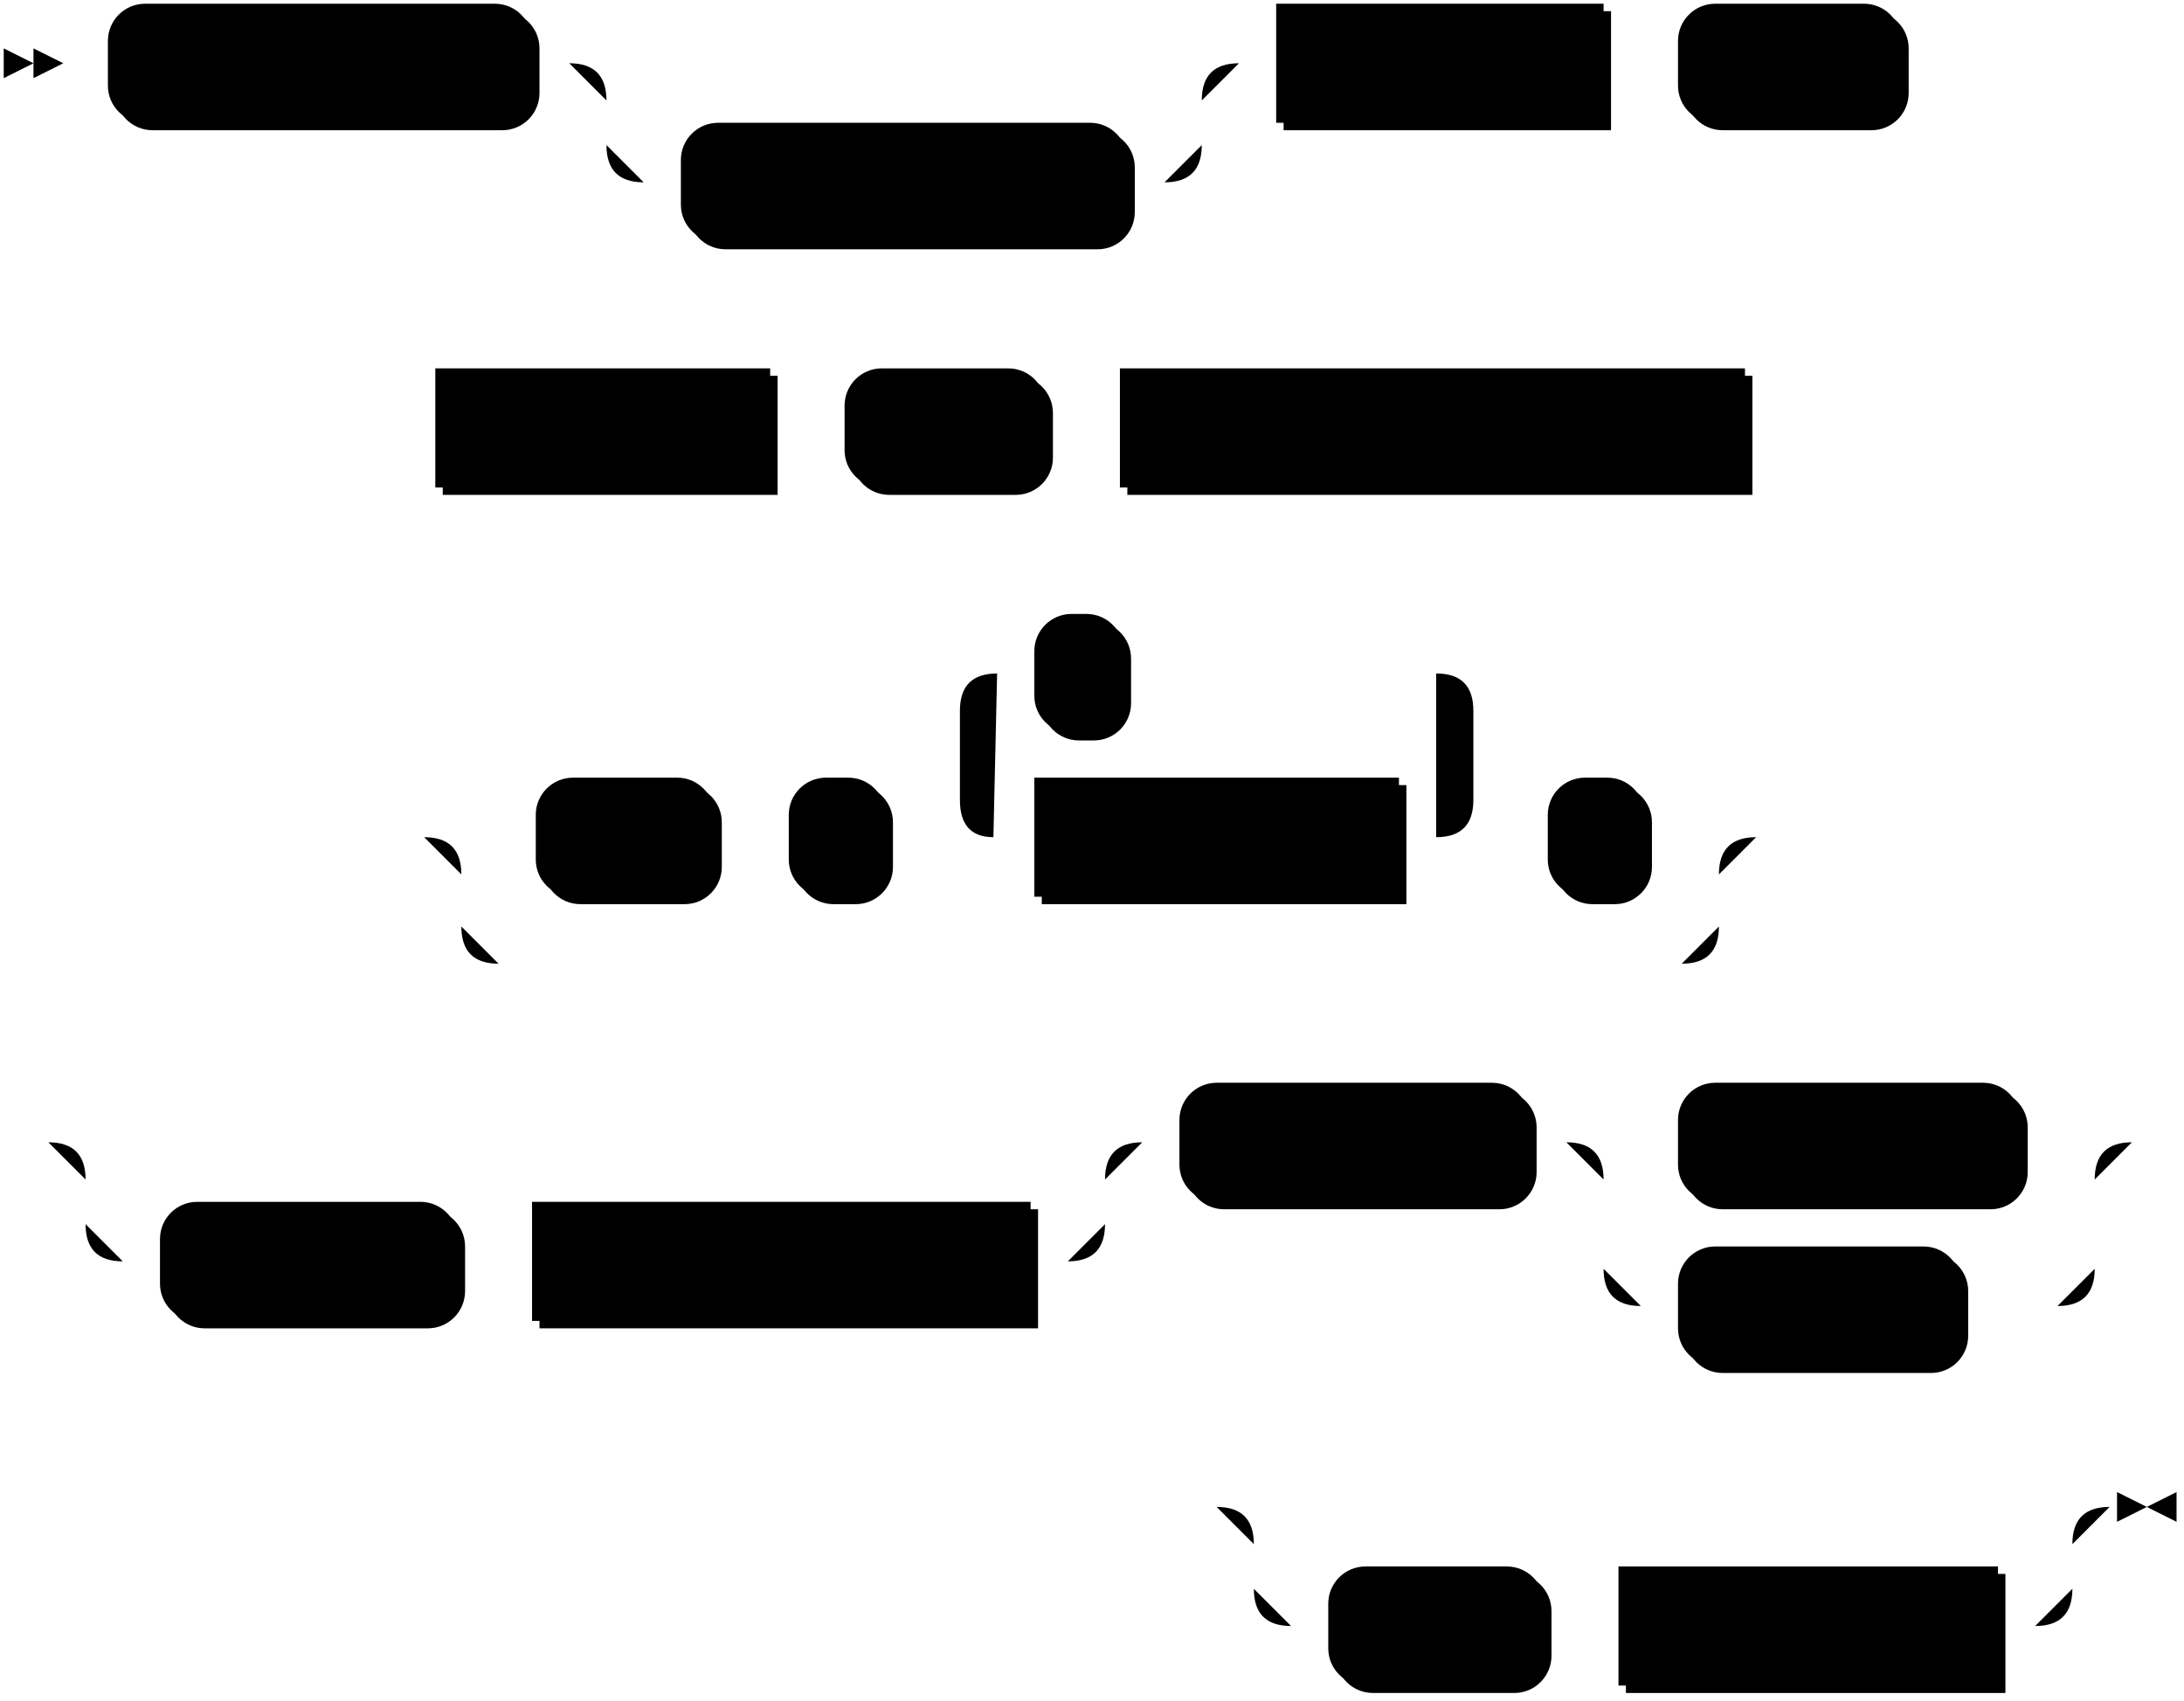
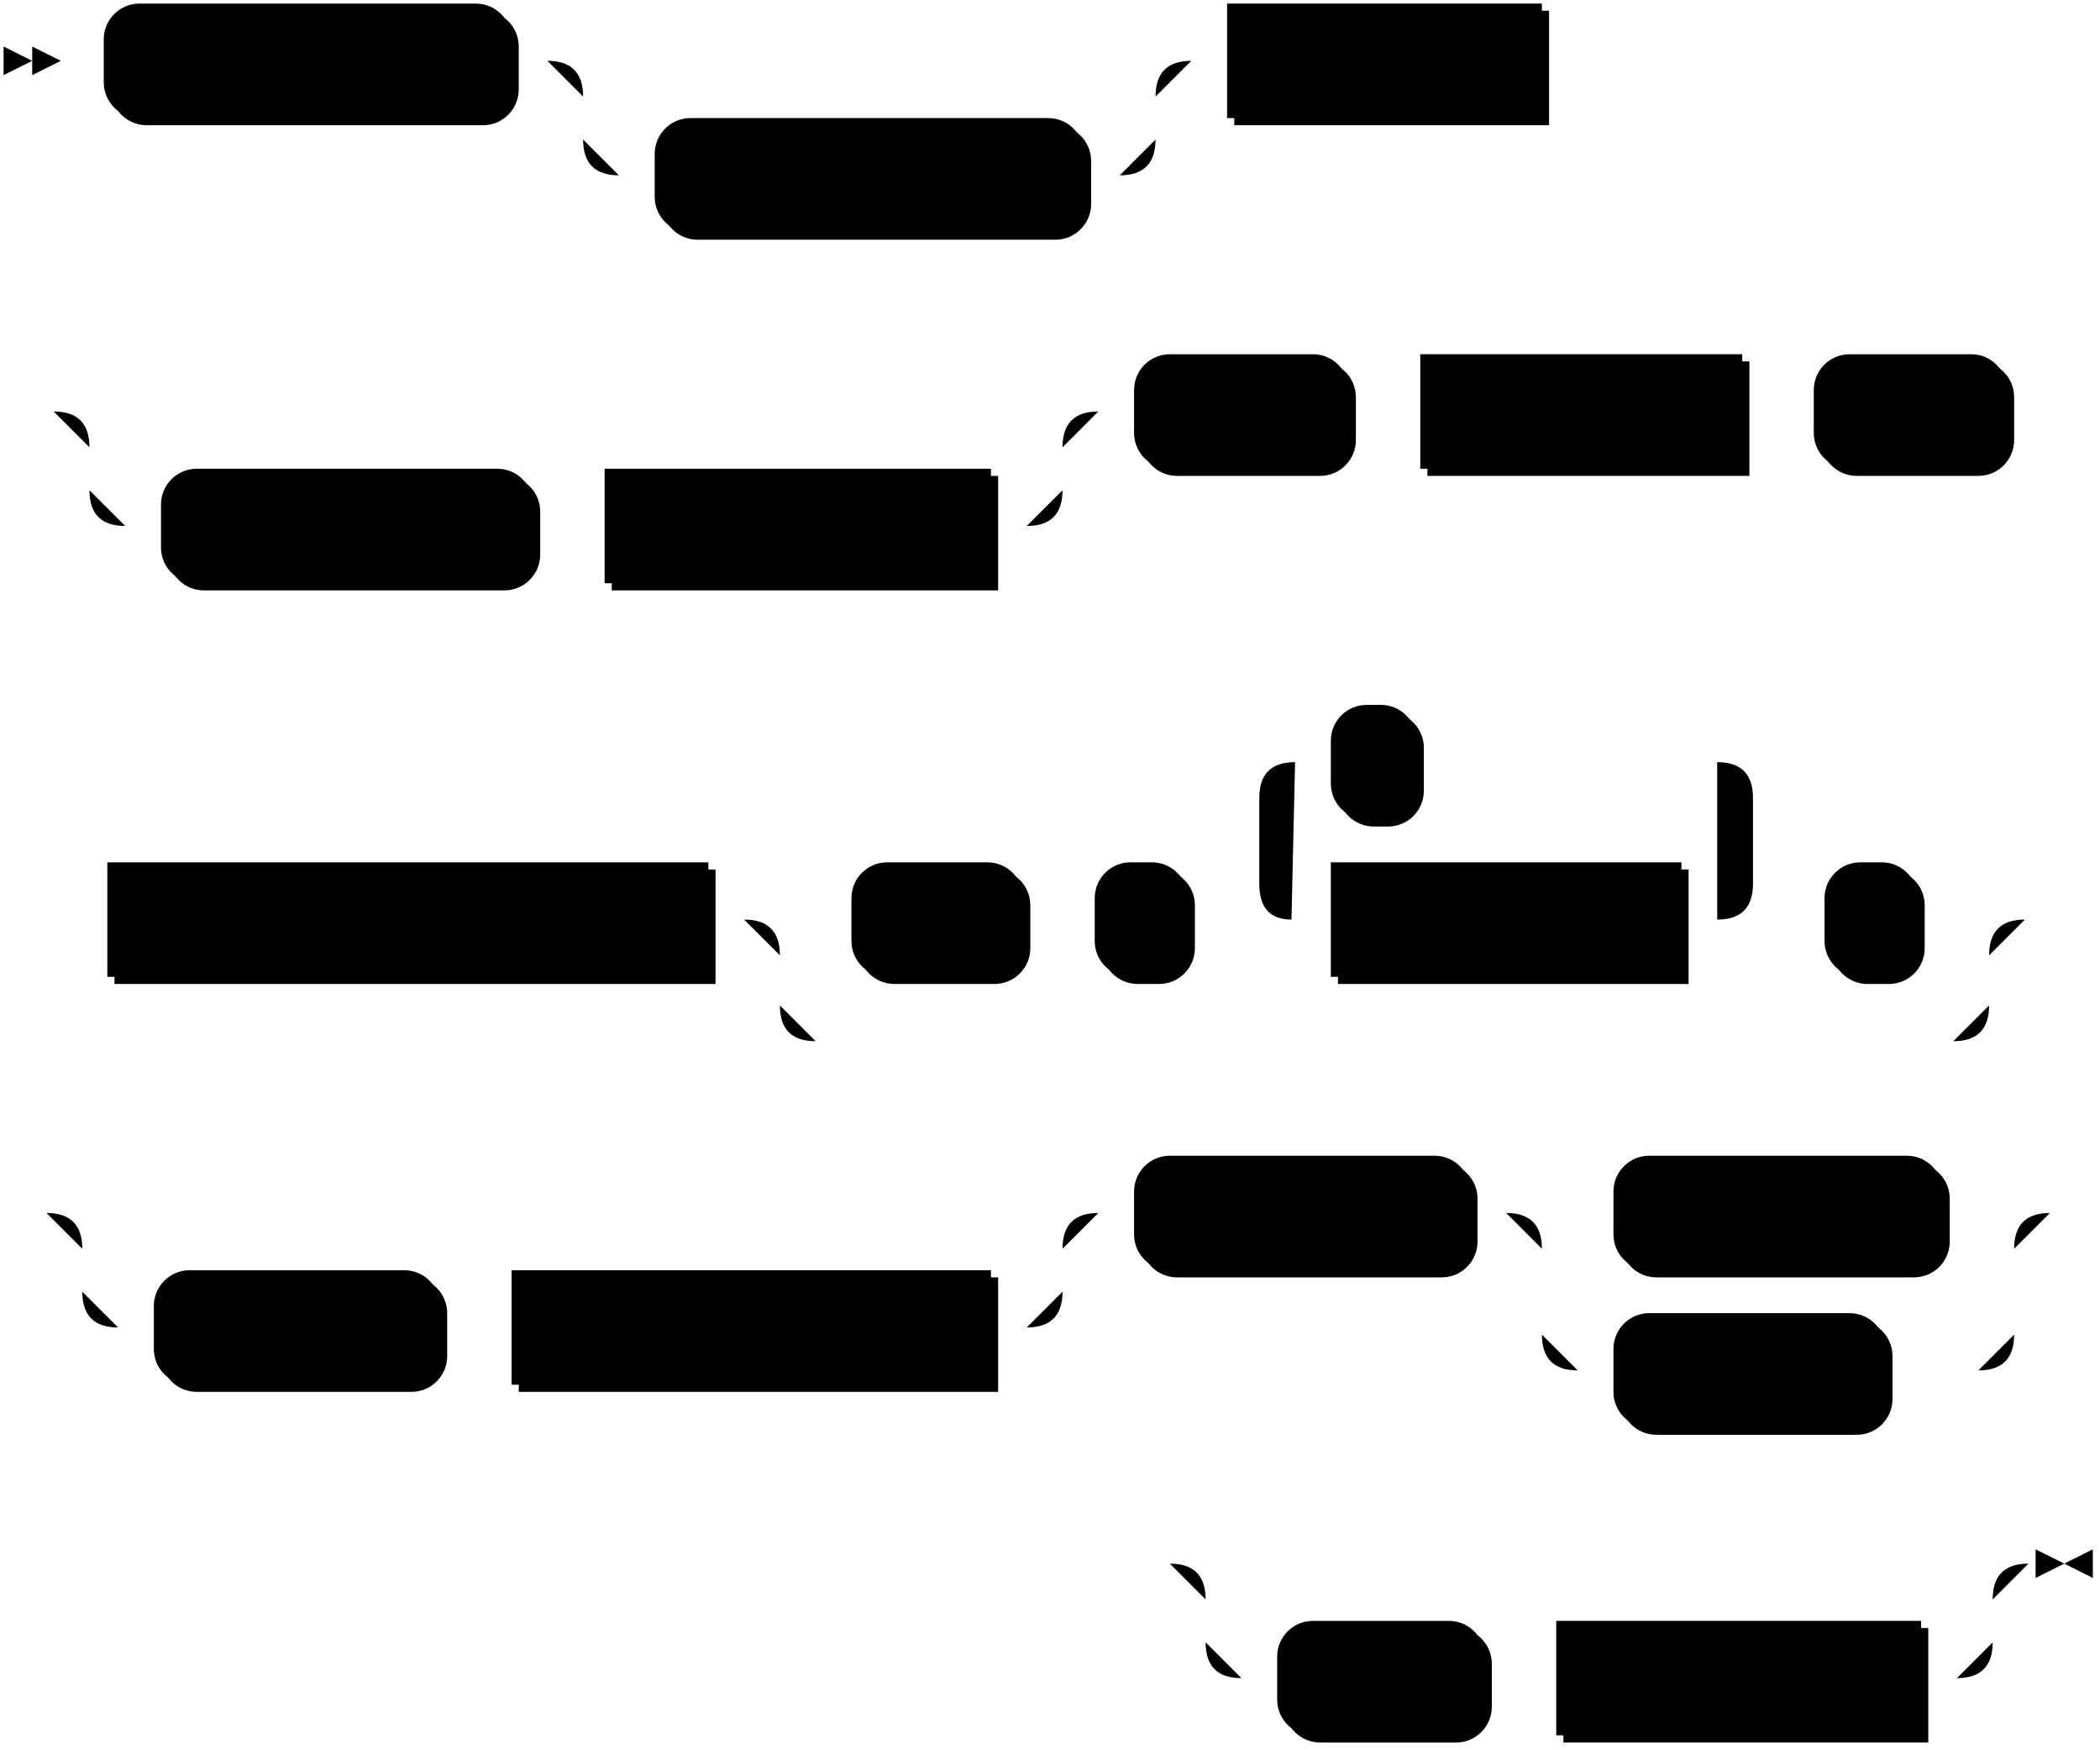
- <svg xmlns="http://www.w3.org/2000/svg" width="587" height="457">
+ <svg xmlns="http://www.w3.org/2000/svg" width="587" height="489">
  <polygon points="9 17 1 13 1 21" />
  <polygon points="17 17 9 13 9 21" />
  <rect x="31" y="3" width="114" height="32" rx="10" />
  <rect x="29" y="1" width="114" height="32" class="terminal" rx="10" />
  <text class="terminal" x="39" y="21">CREATE SINK</text>
  <rect x="185" y="35" width="120" height="32" rx="10" />
  <rect x="183" y="33" width="120" height="32" class="terminal" rx="10" />
  <text class="terminal" x="193" y="53">IF NOT EXISTS</text>
  <rect x="345" y="3" width="88" height="32" />
  <rect x="343" y="1" width="88" height="32" class="nonterminal" />
  <text class="nonterminal" x="353" y="21">sink_name</text>
-   <rect x="453" y="3" width="60" height="32" rx="10" />
-   <rect x="451" y="1" width="60" height="32" class="terminal" rx="10" />
-   <text class="terminal" x="461" y="21">FROM</text>
-   <rect x="119" y="101" width="90" height="32" />
-   <rect x="117" y="99" width="90" height="32" class="nonterminal" />
-   <text class="nonterminal" x="127" y="119">item_name</text>
-   <rect x="229" y="101" width="54" height="32" rx="10" />
-   <rect x="227" y="99" width="54" height="32" class="terminal" rx="10" />
-   <text class="terminal" x="237" y="119">INTO</text>
-   <rect x="303" y="101" width="168" height="32" />
-   <rect x="301" y="99" width="168" height="32" class="nonterminal" />
-   <text class="nonterminal" x="311" y="119">kafka_sink_connection</text>
-   <rect x="146" y="211" width="48" height="32" rx="10" />
-   <rect x="144" y="209" width="48" height="32" class="terminal" rx="10" />
-   <text class="terminal" x="154" y="229">KEY</text>
-   <rect x="214" y="211" width="26" height="32" rx="10" />
-   <rect x="212" y="209" width="26" height="32" class="terminal" rx="10" />
-   <text class="terminal" x="222" y="229">(</text>
-   <rect x="280" y="211" width="98" height="32" />
-   <rect x="278" y="209" width="98" height="32" class="nonterminal" />
-   <text class="nonterminal" x="288" y="229">key_column</text>
-   <rect x="280" y="167" width="24" height="32" rx="10" />
-   <rect x="278" y="165" width="24" height="32" class="terminal" rx="10" />
-   <text class="terminal" x="288" y="185">,</text>
-   <rect x="418" y="211" width="26" height="32" rx="10" />
-   <rect x="416" y="209" width="26" height="32" class="terminal" rx="10" />
-   <text class="terminal" x="426" y="229">)</text>
-   <rect x="45" y="325" width="80" height="32" rx="10" />
-   <rect x="43" y="323" width="80" height="32" class="terminal" rx="10" />
-   <text class="terminal" x="53" y="343">FORMAT</text>
-   <rect x="145" y="325" width="134" height="32" />
-   <rect x="143" y="323" width="134" height="32" class="nonterminal" />
-   <text class="nonterminal" x="153" y="343">sink_format_spec</text>
-   <rect x="319" y="293" width="94" height="32" rx="10" />
-   <rect x="317" y="291" width="94" height="32" class="terminal" rx="10" />
-   <text class="terminal" x="327" y="311">ENVELOPE</text>
-   <rect x="453" y="293" width="92" height="32" rx="10" />
-   <rect x="451" y="291" width="92" height="32" class="terminal" rx="10" />
-   <text class="terminal" x="461" y="311">DEBEZIUM</text>
-   <rect x="453" y="337" width="76" height="32" rx="10" />
-   <rect x="451" y="335" width="76" height="32" class="terminal" rx="10" />
-   <text class="terminal" x="461" y="355">UPSERT</text>
-   <rect x="359" y="423" width="58" height="32" rx="10" />
-   <rect x="357" y="421" width="58" height="32" class="terminal" rx="10" />
-   <text class="terminal" x="367" y="441">WITH</text>
-   <rect x="437" y="423" width="102" height="32" />
-   <rect x="435" y="421" width="102" height="32" class="nonterminal" />
-   <text class="nonterminal" x="445" y="441">with_options</text>
-   <path class="line" d="m17 17 h2 m0 0 h10 m114 0 h10 m20 0 h10 m0 0 h130 m-160 0 h20 m140 0 h20 m-180 0 q10 0 10 10 m160 0 q0 -10 10 -10 m-170 10 v12 m160 0 v-12 m-160 12 q0 10 10 10 m140 0 q10 0 10 -10 m-150 10 h10 m120 0 h10 m20 -32 h10 m88 0 h10 m0 0 h10 m60 0 h10 m2 0 l2 0 m2 0 l2 0 m2 0 l2 0 m-438 98 l2 0 m2 0 l2 0 m2 0 l2 0 m2 0 h10 m90 0 h10 m0 0 h10 m54 0 h10 m0 0 h10 m168 0 h10 m2 0 l2 0 m2 0 l2 0 m2 0 l2 0 m-389 110 l2 0 m2 0 l2 0 m2 0 l2 0 m22 0 h10 m48 0 h10 m0 0 h10 m26 0 h10 m20 0 h10 m98 0 h10 m-138 0 l20 0 m-1 0 q-9 0 -9 -10 l0 -24 q0 -10 10 -10 m118 44 l20 0 m-20 0 q10 0 10 -10 l0 -24 q0 -10 -10 -10 m-118 0 h10 m24 0 h10 m0 0 h74 m20 44 h10 m26 0 h10 m-338 0 h20 m318 0 h20 m-358 0 q10 0 10 10 m338 0 q0 -10 10 -10 m-348 10 v14 m338 0 v-14 m-338 14 q0 10 10 10 m318 0 q10 0 10 -10 m-328 10 h10 m0 0 h308 m22 -34 l2 0 m2 0 l2 0 m2 0 l2 0 m-483 82 l2 0 m2 0 l2 0 m2 0 l2 0 m22 0 h10 m0 0 h244 m-274 0 h20 m254 0 h20 m-294 0 q10 0 10 10 m274 0 q0 -10 10 -10 m-284 10 v12 m274 0 v-12 m-274 12 q0 10 10 10 m254 0 q10 0 10 -10 m-264 10 h10 m80 0 h10 m0 0 h10 m134 0 h10 m20 -32 h10 m94 0 h10 m20 0 h10 m92 0 h10 m-132 0 h20 m112 0 h20 m-152 0 q10 0 10 10 m132 0 q0 -10 10 -10 m-142 10 v24 m132 0 v-24 m-132 24 q0 10 10 10 m112 0 q10 0 10 -10 m-122 10 h10 m76 0 h10 m0 0 h16 m22 -44 l2 0 m2 0 l2 0 m2 0 l2 0 m-270 98 l2 0 m2 0 l2 0 m2 0 l2 0 m22 0 h10 m0 0 h190 m-220 0 h20 m200 0 h20 m-240 0 q10 0 10 10 m220 0 q0 -10 10 -10 m-230 10 v12 m220 0 v-12 m-220 12 q0 10 10 10 m200 0 q10 0 10 -10 m-210 10 h10 m58 0 h10 m0 0 h10 m102 0 h10 m23 -32 h-3" />
-   <polygon points="577 405 585 401 585 409" />
-   <polygon points="577 405 569 401 569 409" />
+   <rect x="47" y="133" width="104" height="32" rx="10" />
+   <rect x="45" y="131" width="104" height="32" class="terminal" rx="10" />
+   <text class="terminal" x="55" y="151">IN CLUSTER</text>
+   <rect x="171" y="133" width="108" height="32" />
+   <rect x="169" y="131" width="108" height="32" class="nonterminal" />
+   <text class="nonterminal" x="179" y="151">cluster_name</text>
+   <rect x="319" y="101" width="60" height="32" rx="10" />
+   <rect x="317" y="99" width="60" height="32" class="terminal" rx="10" />
+   <text class="terminal" x="327" y="119">FROM</text>
+   <rect x="399" y="101" width="90" height="32" />
+   <rect x="397" y="99" width="90" height="32" class="nonterminal" />
+   <text class="nonterminal" x="407" y="119">item_name</text>
+   <rect x="509" y="101" width="54" height="32" rx="10" />
+   <rect x="507" y="99" width="54" height="32" class="terminal" rx="10" />
+   <text class="terminal" x="517" y="119">INTO</text>
+   <rect x="32" y="243" width="168" height="32" />
+   <rect x="30" y="241" width="168" height="32" class="nonterminal" />
+   <text class="nonterminal" x="40" y="261">kafka_sink_connection</text>
+   <rect x="240" y="243" width="48" height="32" rx="10" />
+   <rect x="238" y="241" width="48" height="32" class="terminal" rx="10" />
+   <text class="terminal" x="248" y="261">KEY</text>
+   <rect x="308" y="243" width="26" height="32" rx="10" />
+   <rect x="306" y="241" width="26" height="32" class="terminal" rx="10" />
+   <text class="terminal" x="316" y="261">(</text>
+   <rect x="374" y="243" width="98" height="32" />
+   <rect x="372" y="241" width="98" height="32" class="nonterminal" />
+   <text class="nonterminal" x="382" y="261">key_column</text>
+   <rect x="374" y="199" width="24" height="32" rx="10" />
+   <rect x="372" y="197" width="24" height="32" class="terminal" rx="10" />
+   <text class="terminal" x="382" y="217">,</text>
+   <rect x="512" y="243" width="26" height="32" rx="10" />
+   <rect x="510" y="241" width="26" height="32" class="terminal" rx="10" />
+   <text class="terminal" x="520" y="261">)</text>
+   <rect x="45" y="357" width="80" height="32" rx="10" />
+   <rect x="43" y="355" width="80" height="32" class="terminal" rx="10" />
+   <text class="terminal" x="53" y="375">FORMAT</text>
+   <rect x="145" y="357" width="134" height="32" />
+   <rect x="143" y="355" width="134" height="32" class="nonterminal" />
+   <text class="nonterminal" x="153" y="375">sink_format_spec</text>
+   <rect x="319" y="325" width="94" height="32" rx="10" />
+   <rect x="317" y="323" width="94" height="32" class="terminal" rx="10" />
+   <text class="terminal" x="327" y="343">ENVELOPE</text>
+   <rect x="453" y="325" width="92" height="32" rx="10" />
+   <rect x="451" y="323" width="92" height="32" class="terminal" rx="10" />
+   <text class="terminal" x="461" y="343">DEBEZIUM</text>
+   <rect x="453" y="369" width="76" height="32" rx="10" />
+   <rect x="451" y="367" width="76" height="32" class="terminal" rx="10" />
+   <text class="terminal" x="461" y="387">UPSERT</text>
+   <rect x="359" y="455" width="58" height="32" rx="10" />
+   <rect x="357" y="453" width="58" height="32" class="terminal" rx="10" />
+   <text class="terminal" x="367" y="473">WITH</text>
+   <rect x="437" y="455" width="102" height="32" />
+   <rect x="435" y="453" width="102" height="32" class="nonterminal" />
+   <text class="nonterminal" x="445" y="473">with_options</text>
+   <path class="line" d="m17 17 h2 m0 0 h10 m114 0 h10 m20 0 h10 m0 0 h130 m-160 0 h20 m140 0 h20 m-180 0 q10 0 10 10 m160 0 q0 -10 10 -10 m-170 10 v12 m160 0 v-12 m-160 12 q0 10 10 10 m140 0 q10 0 10 -10 m-150 10 h10 m120 0 h10 m20 -32 h10 m88 0 h10 m2 0 l2 0 m2 0 l2 0 m2 0 l2 0 m-450 98 l2 0 m2 0 l2 0 m2 0 l2 0 m22 0 h10 m0 0 h242 m-272 0 h20 m252 0 h20 m-292 0 q10 0 10 10 m272 0 q0 -10 10 -10 m-282 10 v12 m272 0 v-12 m-272 12 q0 10 10 10 m252 0 q10 0 10 -10 m-262 10 h10 m104 0 h10 m0 0 h10 m108 0 h10 m20 -32 h10 m60 0 h10 m0 0 h10 m90 0 h10 m0 0 h10 m54 0 h10 m2 0 l2 0 m2 0 l2 0 m2 0 l2 0 m-575 142 l2 0 m2 0 l2 0 m2 0 l2 0 m2 0 h10 m168 0 h10 m20 0 h10 m48 0 h10 m0 0 h10 m26 0 h10 m20 0 h10 m98 0 h10 m-138 0 l20 0 m-1 0 q-9 0 -9 -10 l0 -24 q0 -10 10 -10 m118 44 l20 0 m-20 0 q10 0 10 -10 l0 -24 q0 -10 -10 -10 m-118 0 h10 m24 0 h10 m0 0 h74 m20 44 h10 m26 0 h10 m-338 0 h20 m318 0 h20 m-358 0 q10 0 10 10 m338 0 q0 -10 10 -10 m-348 10 v14 m338 0 v-14 m-338 14 q0 10 10 10 m318 0 q10 0 10 -10 m-328 10 h10 m0 0 h308 m22 -34 l2 0 m2 0 l2 0 m2 0 l2 0 m-577 82 l2 0 m2 0 l2 0 m2 0 l2 0 m22 0 h10 m0 0 h244 m-274 0 h20 m254 0 h20 m-294 0 q10 0 10 10 m274 0 q0 -10 10 -10 m-284 10 v12 m274 0 v-12 m-274 12 q0 10 10 10 m254 0 q10 0 10 -10 m-264 10 h10 m80 0 h10 m0 0 h10 m134 0 h10 m20 -32 h10 m94 0 h10 m20 0 h10 m92 0 h10 m-132 0 h20 m112 0 h20 m-152 0 q10 0 10 10 m132 0 q0 -10 10 -10 m-142 10 v24 m132 0 v-24 m-132 24 q0 10 10 10 m112 0 q10 0 10 -10 m-122 10 h10 m76 0 h10 m0 0 h16 m22 -44 l2 0 m2 0 l2 0 m2 0 l2 0 m-270 98 l2 0 m2 0 l2 0 m2 0 l2 0 m22 0 h10 m0 0 h190 m-220 0 h20 m200 0 h20 m-240 0 q10 0 10 10 m220 0 q0 -10 10 -10 m-230 10 v12 m220 0 v-12 m-220 12 q0 10 10 10 m200 0 q10 0 10 -10 m-210 10 h10 m58 0 h10 m0 0 h10 m102 0 h10 m23 -32 h-3" />
+   <polygon points="577 437 585 433 585 441" />
+   <polygon points="577 437 569 433 569 441" />
</svg>
